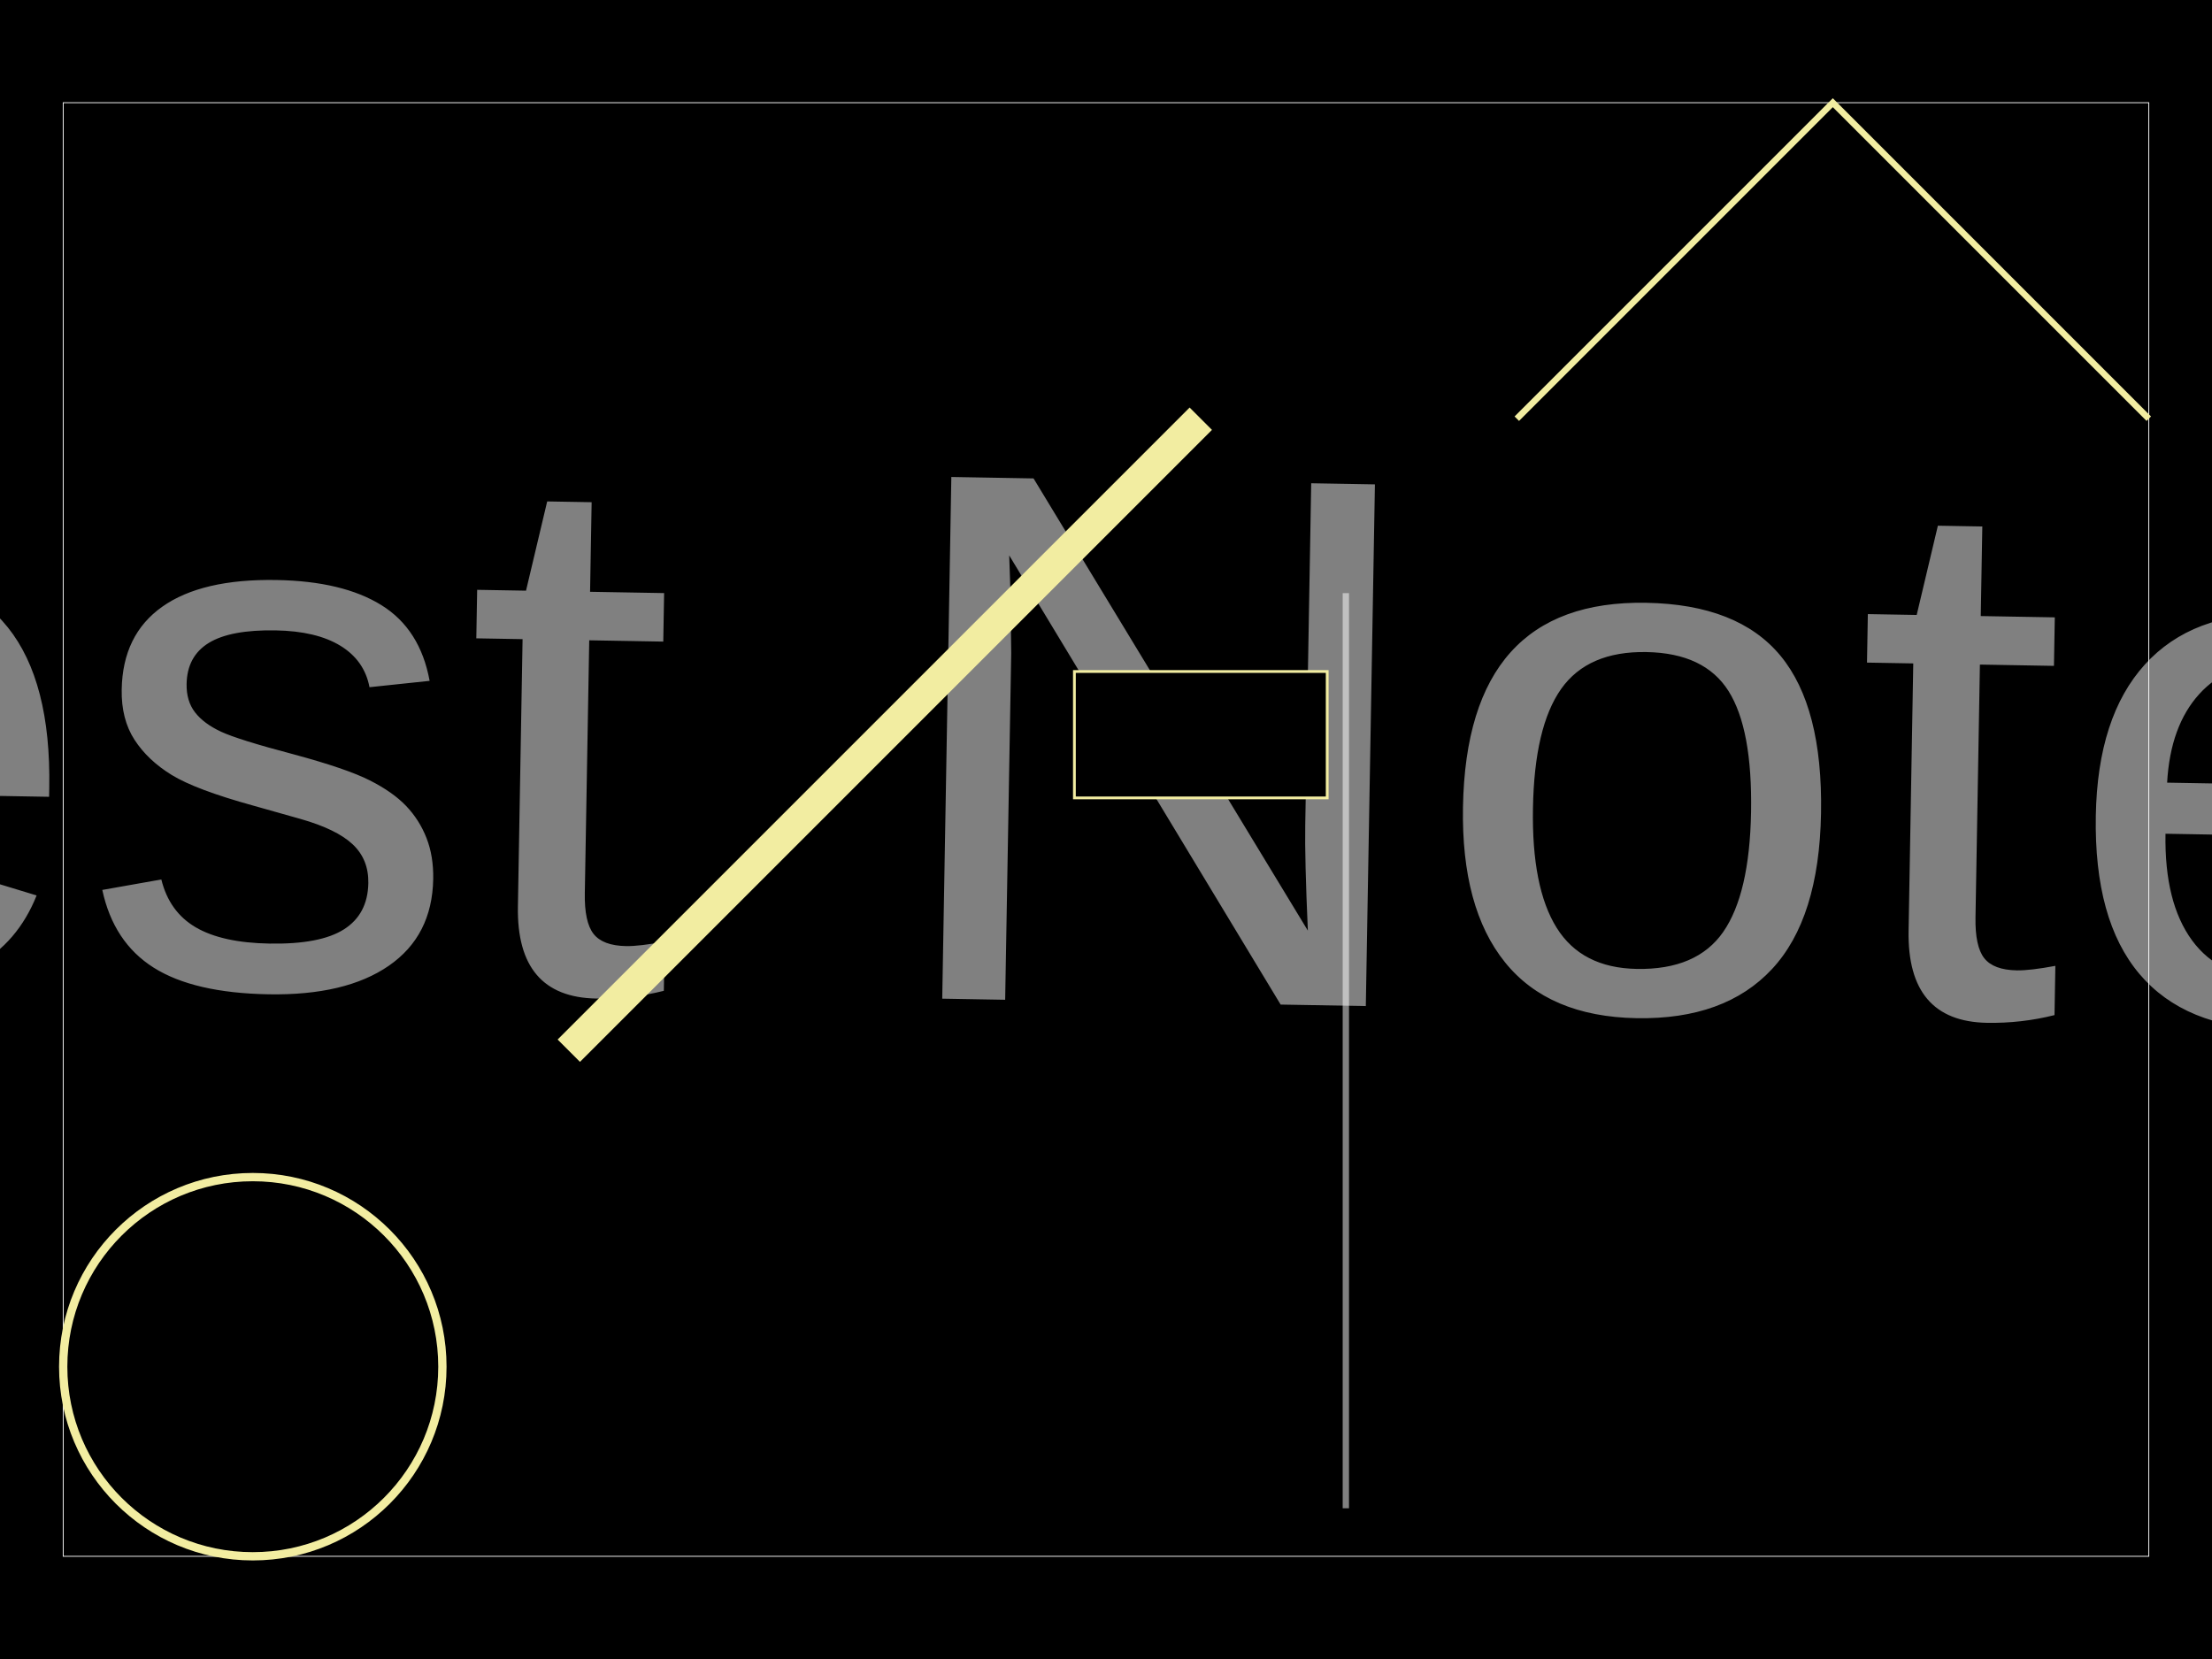
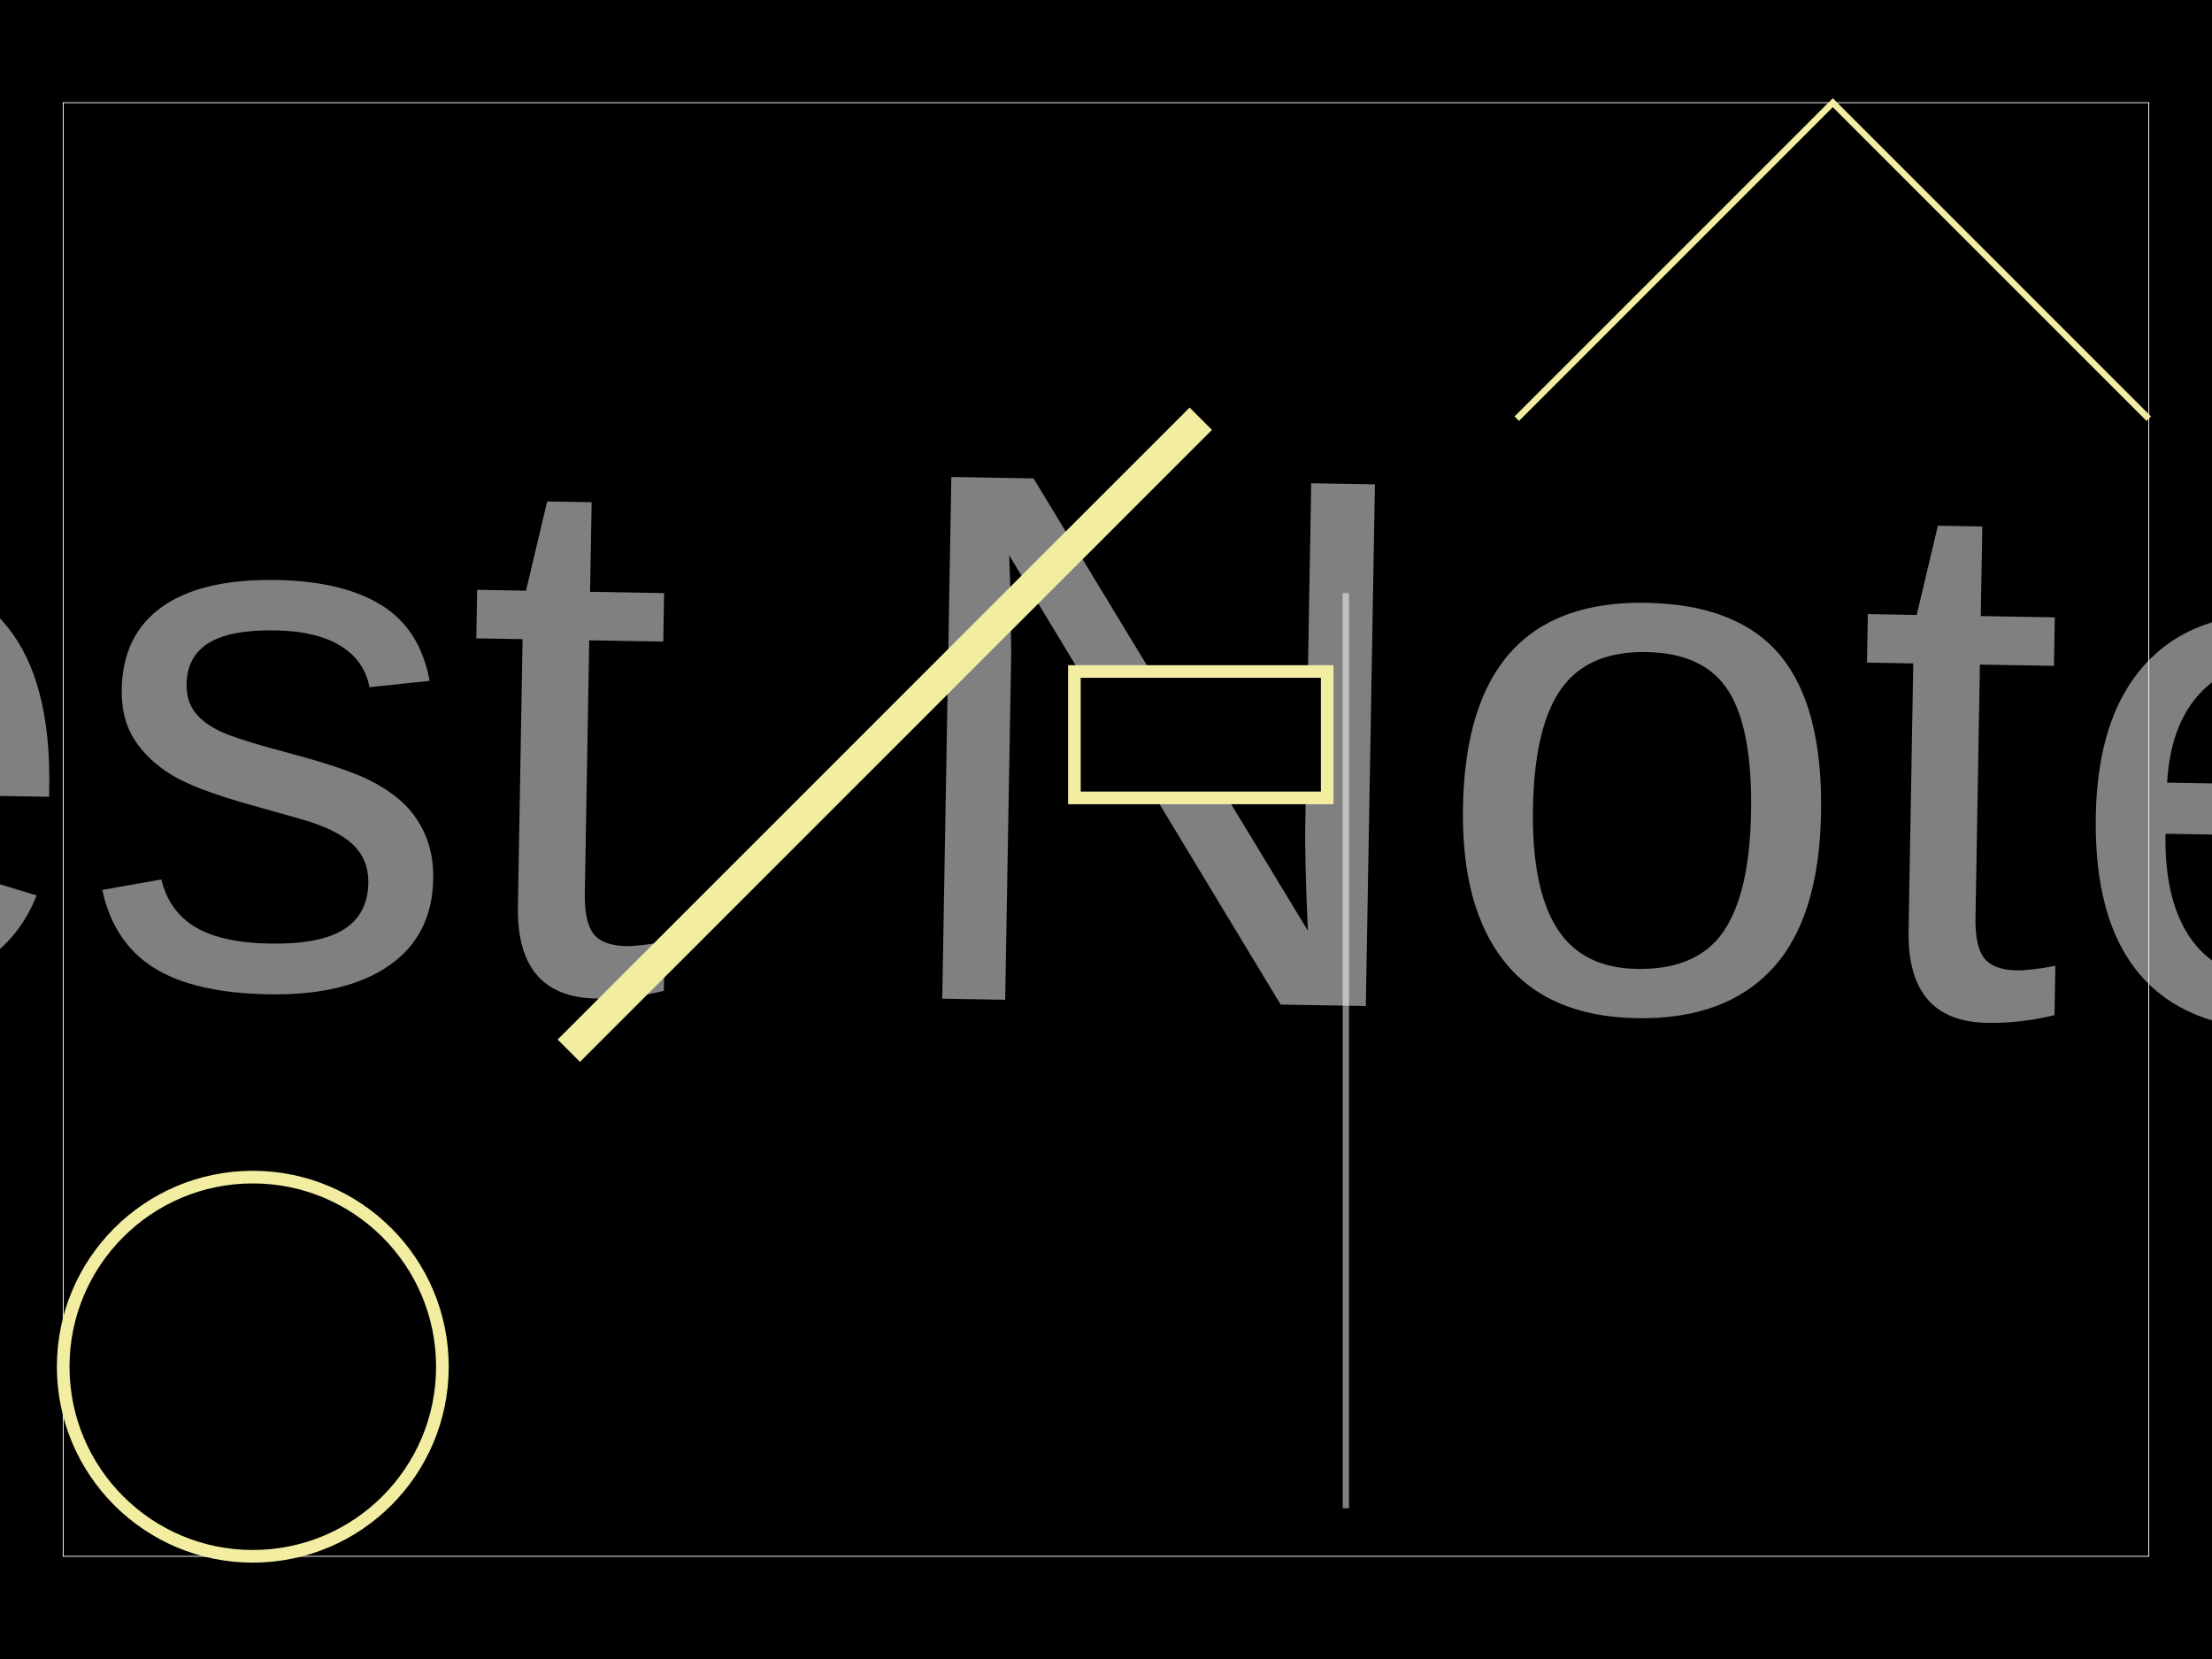
<svg xmlns="http://www.w3.org/2000/svg" width="800" height="600">
  <style>
              .boundary { fill: #000; }
              .pcb-board { fill: none; }
              .pcb-trace { fill: none; }
              .pcb-hole-outer { fill: rgb(200, 52, 52); }
              .pcb-hole-inner { fill: rgb(255, 38, 226); }
              .pcb-pad { }
              .pcb-boundary { fill: none; stroke: #fff; stroke-width: 0.3; }
              .pcb-silkscreen { fill: none; }
              .pcb-silkscreen-top { stroke: #f2eda1; }
              .pcb-silkscreen-bottom { stroke: #f2eda1; }
              .pcb-silkscreen-text { fill: #f2eda1; }
            </style>
  <rect class="boundary" x="0" y="0" width="800" height="600" />
  <rect class="pcb-boundary" x="22.857" y="37.143" width="754.286" height="525.714" />
  <path class="pcb-silkscreen pcb-silkscreen-top" d="M 548.571 151.429 L 662.857 37.143 L 777.143 151.429" stroke-width="2.286" data-pcb-component-id="pcb_component_4" data-pcb-silkscreen-path-id="path_1" />
  <path class="pcb-fabrication-note-path" stroke="rgba(255,255,255,0.5)" fill="none" d="M 486.743 214.514 L 486.743 545.486" stroke-width="2.286" data-pcb-component-id="pcb_generic_component_0" data-pcb-fabrication-note-path-id="fabrication_note_path_1" />
  <text x="0" y="0" font-family="Arial, sans-serif" font-size="274.286" text-anchor="middle" dominant-baseline="central" transform="matrix(0.9998477,0.01745241,-0.01745241,0.9998477,320,265.7143)" class="pcb-fabrication-note-text" fill="rgba(255,255,255,0.5)">Test Note</text>
-   <rect x="388.571" y="242.857" width="91.429" height="45.714" class="pcb-silkscreen-rect pcb-silkscreen-top" stroke="red" stroke-width="1" data-pcb-silkscreen-rect-id="rect_1" />
-   <circle cx="91.429" cy="494.286" r="68.571" class="pcb-silkscreen-circle pcb-silkscreen-top" stroke="red" stroke-width="3" data-pcb-silkscreen-circle-id="circle_1" />
+   <rect x="388.571" y="242.857" width="91.429" height="45.714" class="pcb-silkscreen-rect pcb-silkscreen-top" stroke="red" stroke-width="4.571" data-pcb-silkscreen-rect-id="rect_1" />
+   <circle cx="91.429" cy="494.286" r="68.571" class="pcb-silkscreen-circle pcb-silkscreen-top" stroke="red" stroke-width="4.571" data-pcb-silkscreen-circle-id="circle_1" />
  <line x1="205.714" y1="380" x2="434.286" y2="151.429" stroke-width="11.429" class="pcb-silkscreen-line pcb-silkscreen-bottom" data-pcb-silkscreen-line-id="line_1" />
</svg>
